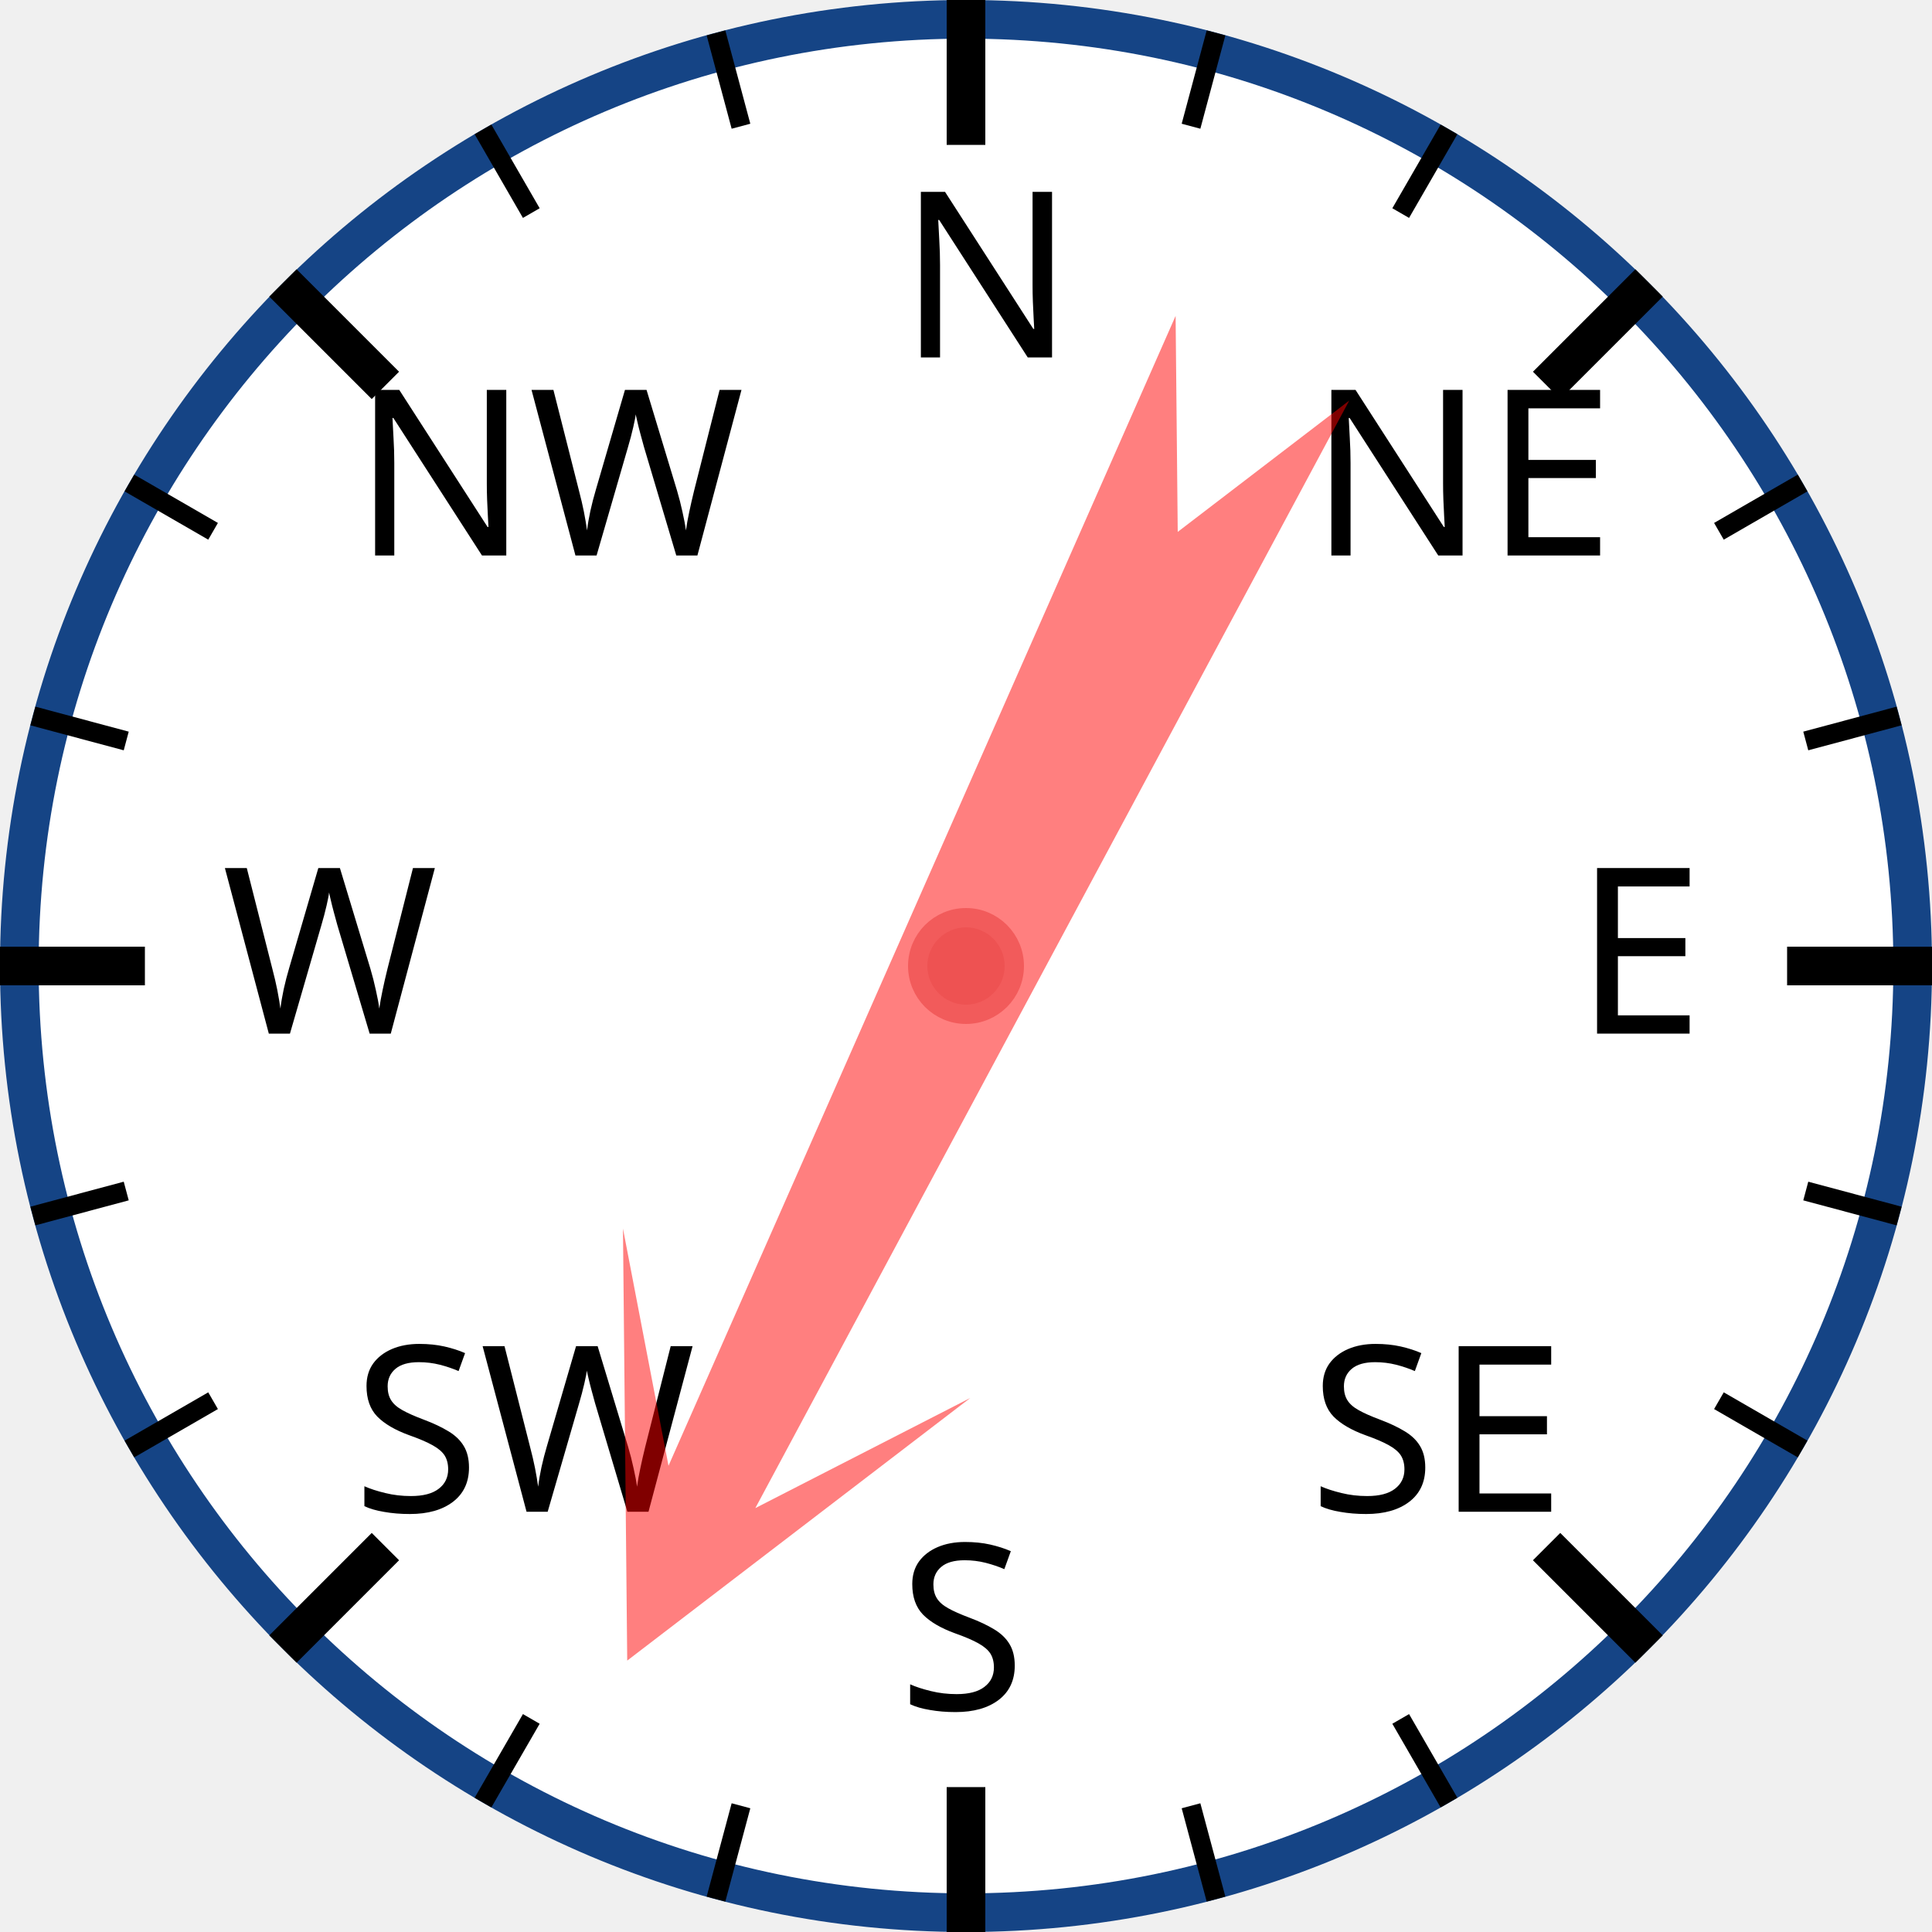
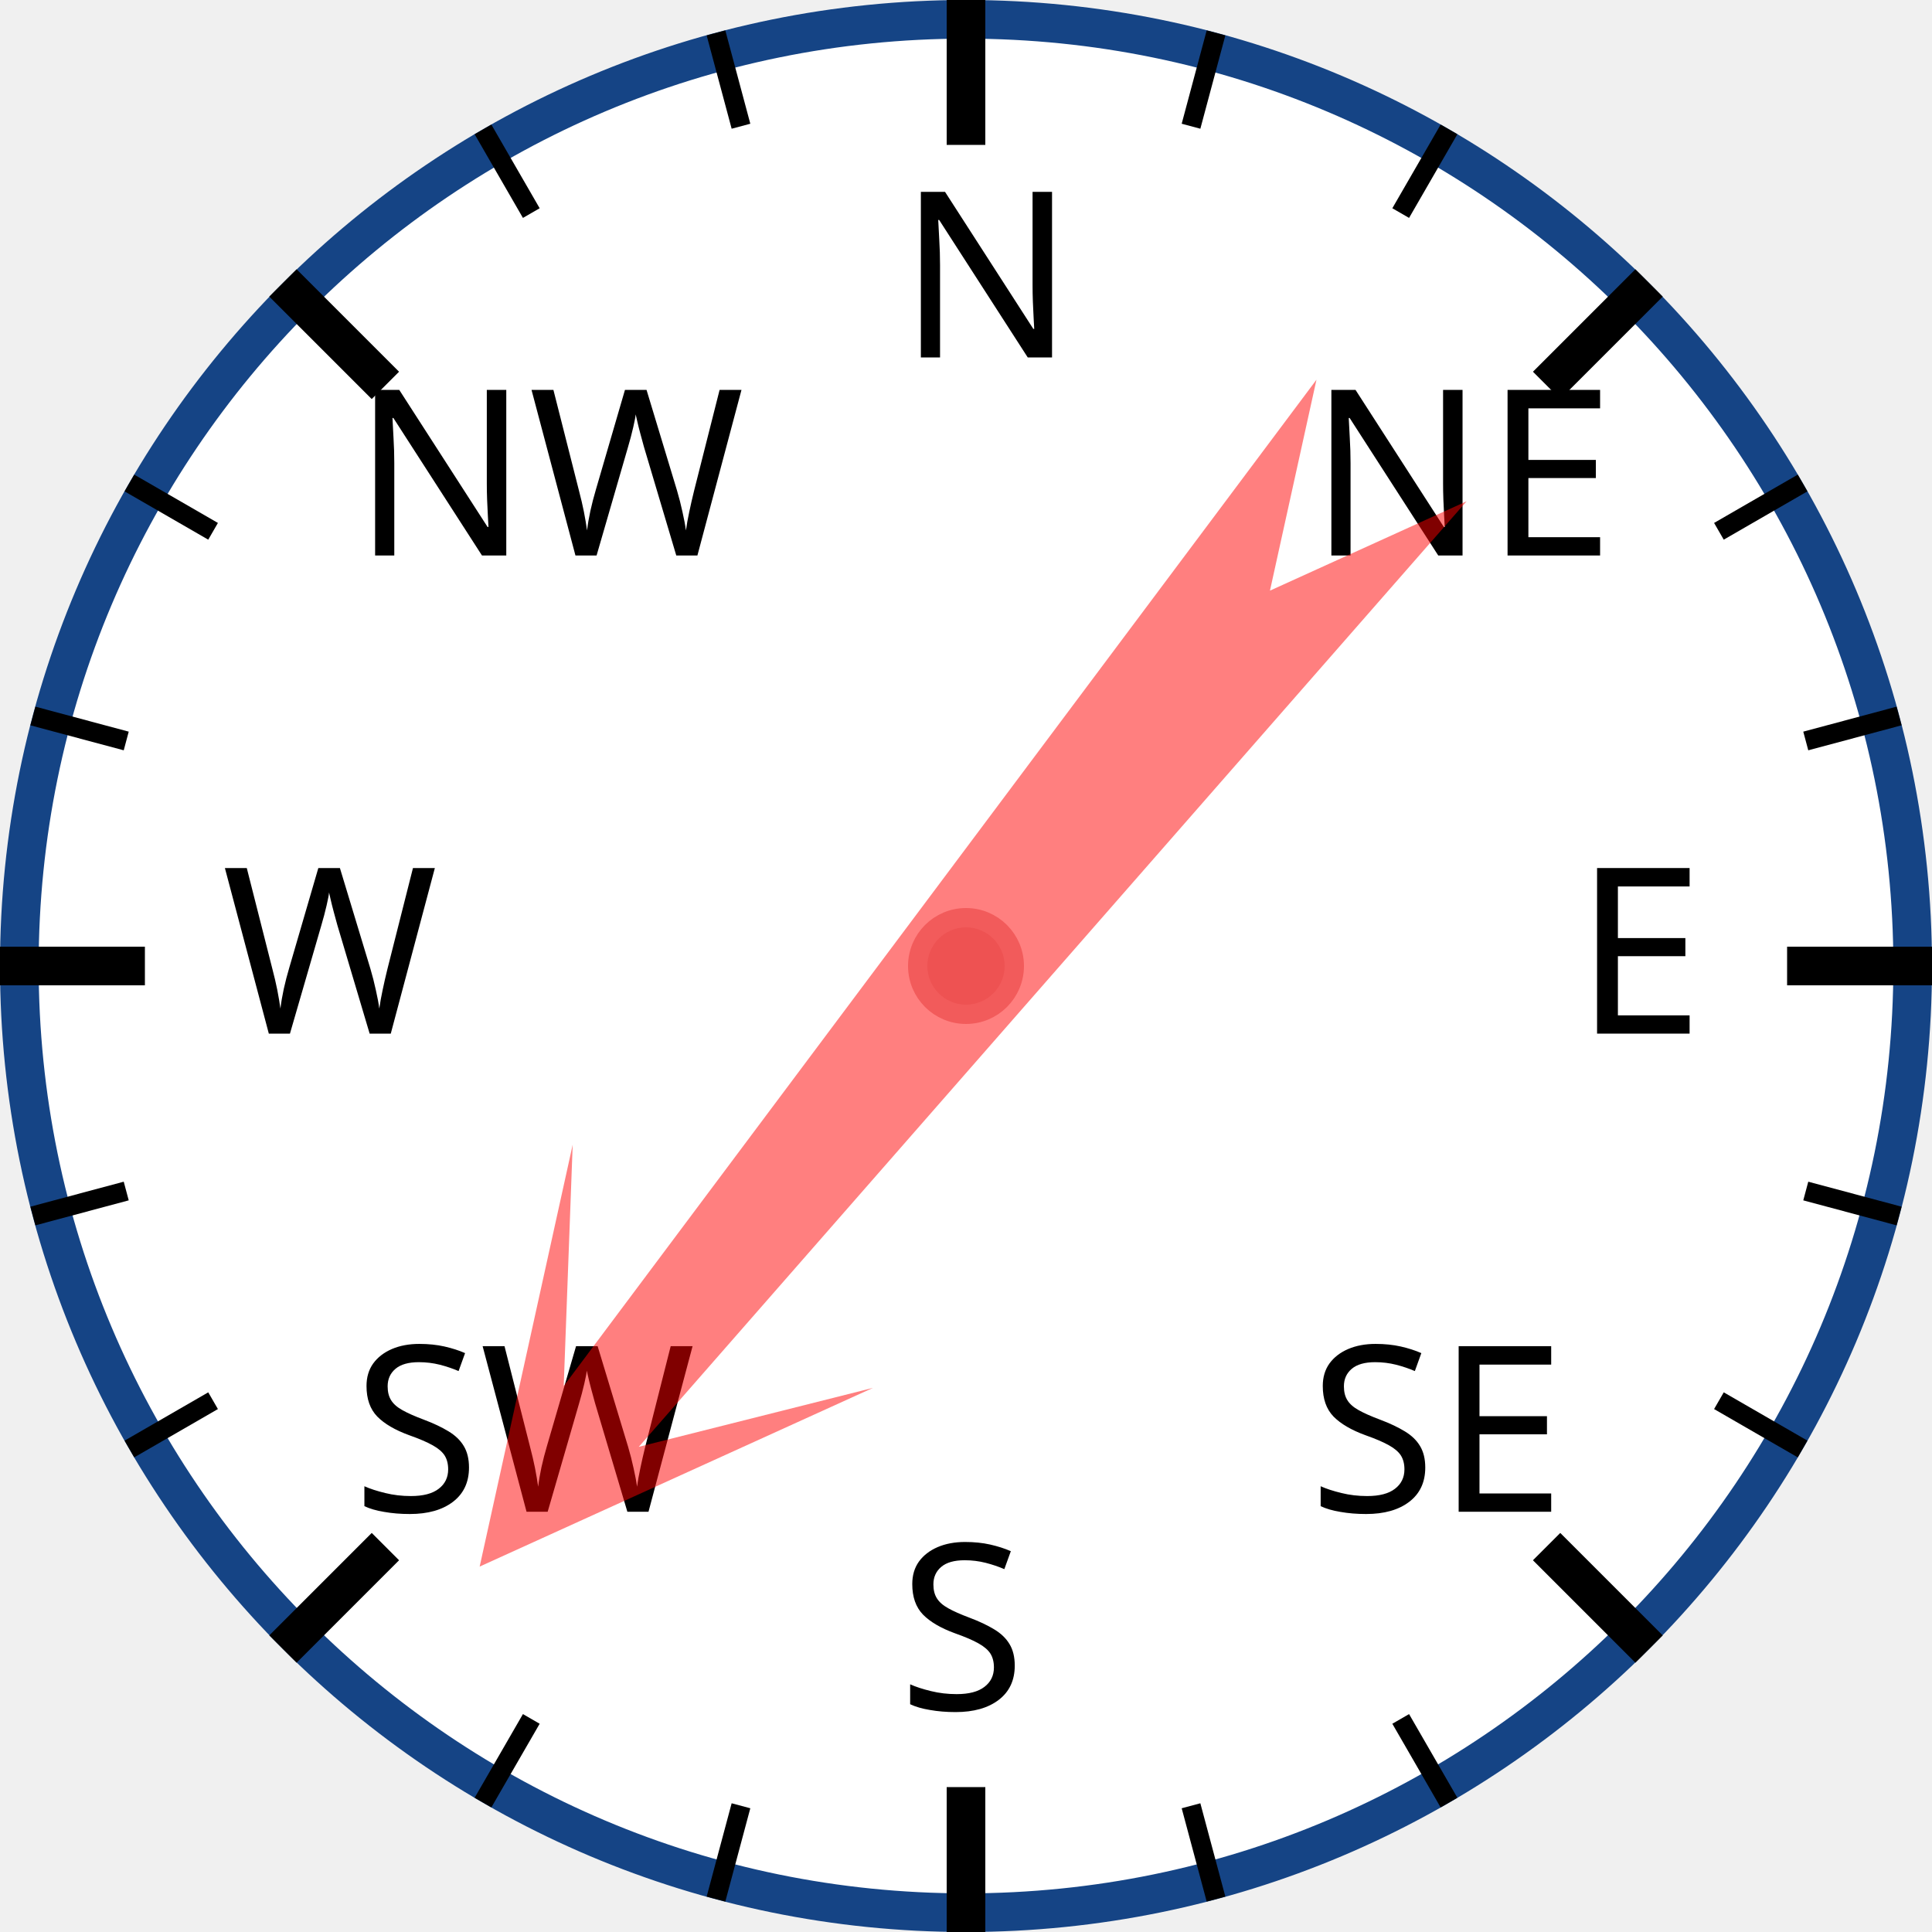
<svg xmlns="http://www.w3.org/2000/svg" width="120px" height="120px" viewBox="0 0 200 200">
  <circle cx="100" cy="100" r="98" style="fill: white; stroke: #154485; stroke-width: 4;" />
  <text x="93.0" y="37.0" style="font-family: sans-serif; font-size: 18pt;">N</text>
  <line x1="100.0" y1="0.0" x2="100.0" y2="15.0" style="stroke: black; stroke-width: 4;" />
  <line x1="74.118" y1="3.407" x2="76.706" y2="13.067" style="stroke: black; stroke-width: 2;" />
  <line x1="50" y1="13.397" x2="55" y2="22.058" style="stroke: black; stroke-width: 2;" />
  <text x="36.503" y="57.503" style="font-family: sans-serif; font-size: 18pt;">NW</text>
  <line x1="29.289" y1="29.289" x2="39.896" y2="39.896" style="stroke: black; stroke-width: 4;" />
  <line x1="13.397" y1="50" x2="22.058" y2="55" style="stroke: black; stroke-width: 2;" />
  <line x1="3.407" y1="74.118" x2="13.067" y2="76.706" style="stroke: black; stroke-width: 2;" />
  <text x="23.0" y="107.0" style="font-family: sans-serif; font-size: 18pt;">W</text>
  <line x1="0.0" y1="100.0" x2="15.0" y2="100.0" style="stroke: black; stroke-width: 4;" />
  <line x1="3.407" y1="125.882" x2="13.067" y2="123.294" style="stroke: black; stroke-width: 2;" />
  <line x1="13.397" y1="150" x2="22.058" y2="145" style="stroke: black; stroke-width: 2;" />
  <text x="36.503" y="156.497" style="font-family: sans-serif; font-size: 18pt;">SW</text>
  <line x1="29.289" y1="170.711" x2="39.896" y2="160.104" style="stroke: black; stroke-width: 4;" />
  <line x1="50" y1="186.603" x2="55" y2="177.942" style="stroke: black; stroke-width: 2;" />
  <line x1="74.118" y1="196.593" x2="76.706" y2="186.933" style="stroke: black; stroke-width: 2;" />
  <text x="93" y="177.0" style="font-family: sans-serif; font-size: 18pt;">S</text>
  <line x1="100" y1="200.0" x2="100" y2="185.0" style="stroke: black; stroke-width: 4;" />
  <line x1="125.882" y1="196.593" x2="123.294" y2="186.933" style="stroke: black; stroke-width: 2;" />
  <line x1="150.0" y1="186.603" x2="145.0" y2="177.942" style="stroke: black; stroke-width: 2;" />
  <text x="135.497" y="156.497" style="font-family: sans-serif; font-size: 18pt;">SE</text>
  <line x1="170.711" y1="170.711" x2="160.104" y2="160.104" style="stroke: black; stroke-width: 4;" />
  <line x1="186.603" y1="150" x2="177.942" y2="145" style="stroke: black; stroke-width: 2;" />
  <line x1="196.593" y1="125.882" x2="186.933" y2="123.294" style="stroke: black; stroke-width: 2;" />
  <text x="163.0" y="107" style="font-family: sans-serif; font-size: 18pt;">E</text>
  <line x1="200.0" y1="100" x2="185.0" y2="100" style="stroke: black; stroke-width: 4;" />
  <line x1="196.593" y1="74.118" x2="186.933" y2="76.706" style="stroke: black; stroke-width: 2;" />
  <line x1="186.603" y1="50" x2="177.942" y2="55" style="stroke: black; stroke-width: 2;" />
  <text x="135.497" y="57.503" style="font-family: sans-serif; font-size: 18pt;">NE</text>
  <line x1="170.711" y1="29.289" x2="160.104" y2="39.896" style="stroke: black; stroke-width: 4;" />
  <line x1="150" y1="13.397" x2="145" y2="22.058" style="stroke: black; stroke-width: 2;" />
  <line x1="125.882" y1="3.407" x2="123.294" y2="13.067" style="stroke: black; stroke-width: 2;" />
-   <polygon points="100 20 120 60 105 40 110 170 100 150 90 170 95 40 80 60" style="fill: red; fill-opacity: 0.5;" transform="rotate(206,100,100)" />
+   <polygon points="100 20 120 60 105 40 110 170 100 150 90 170 95 40 80 60" style="fill: red; fill-opacity: 0.5;" transform="rotate(219,100,100)" />
  <circle cx="100" cy="100" r="5" style="fill: #EE5252; stroke: #F25B5B; stroke-width: 2;" />
</svg>
